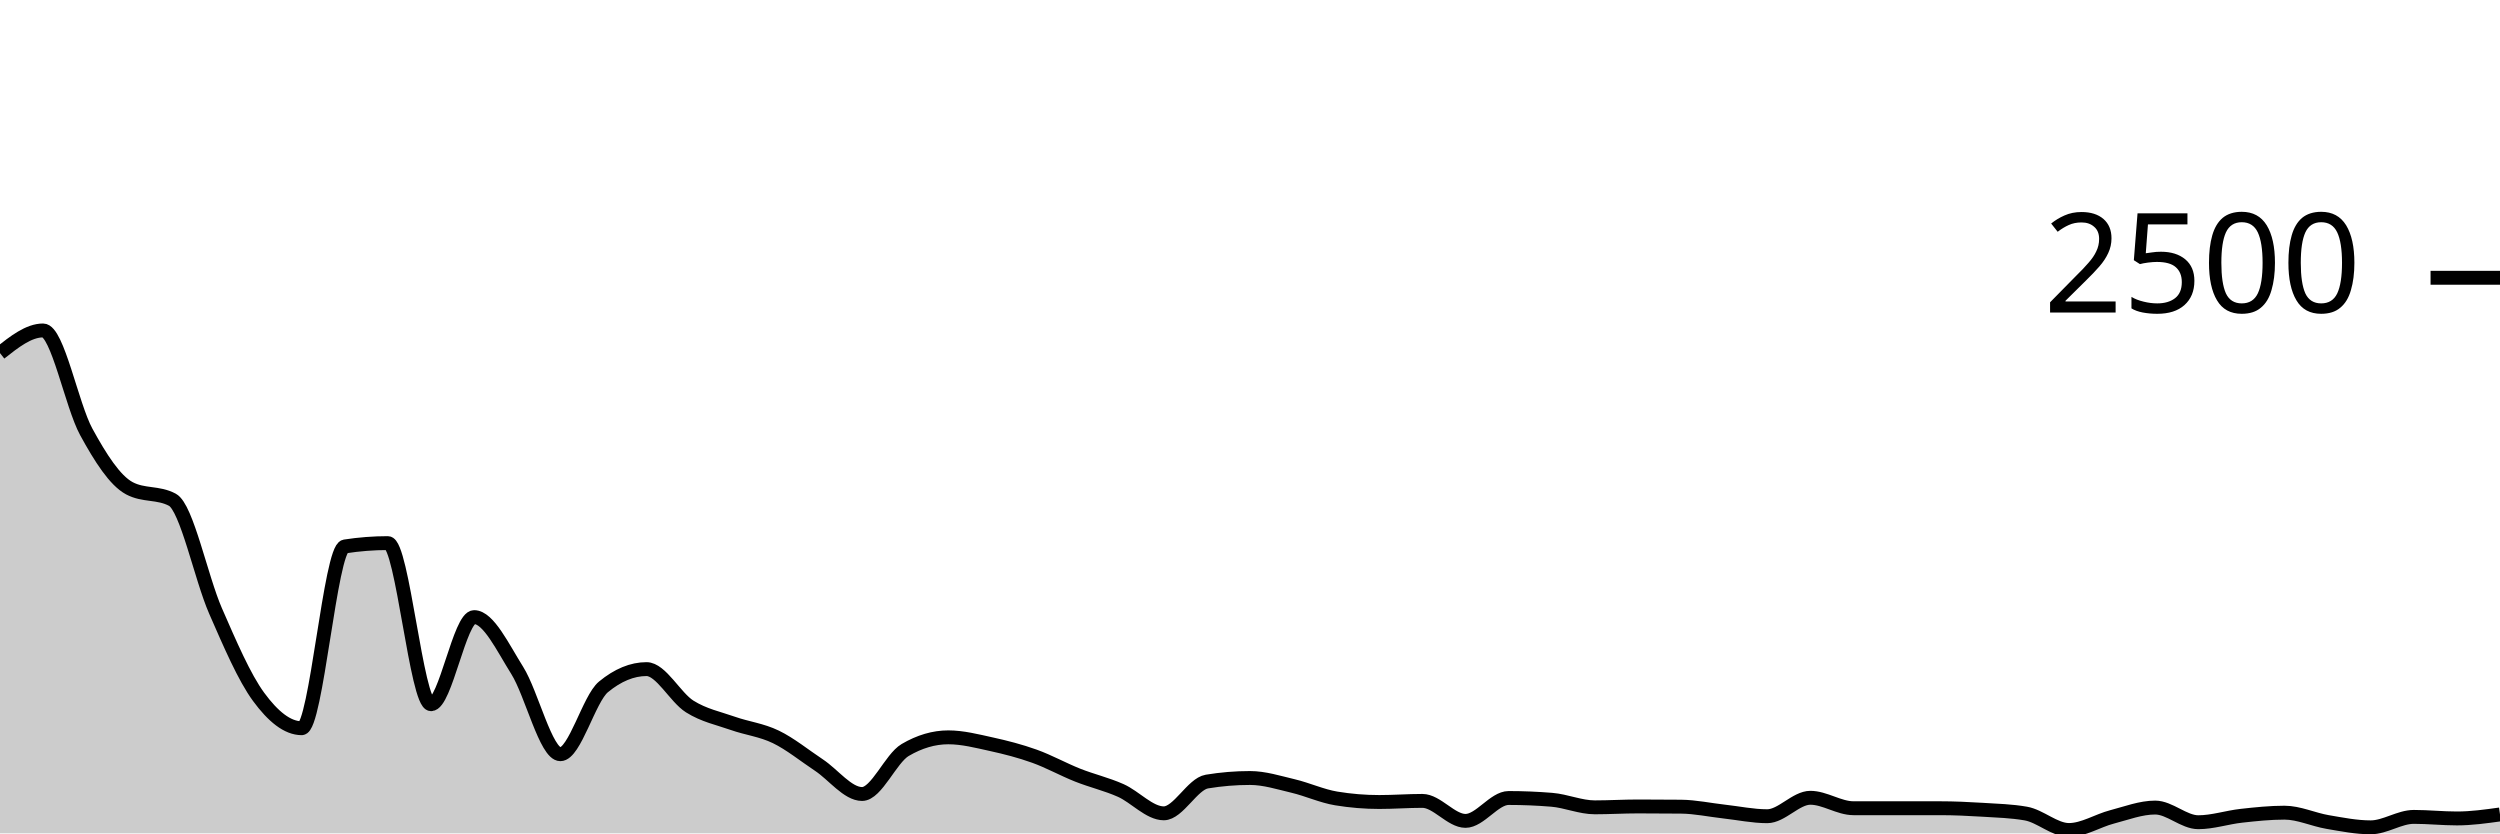
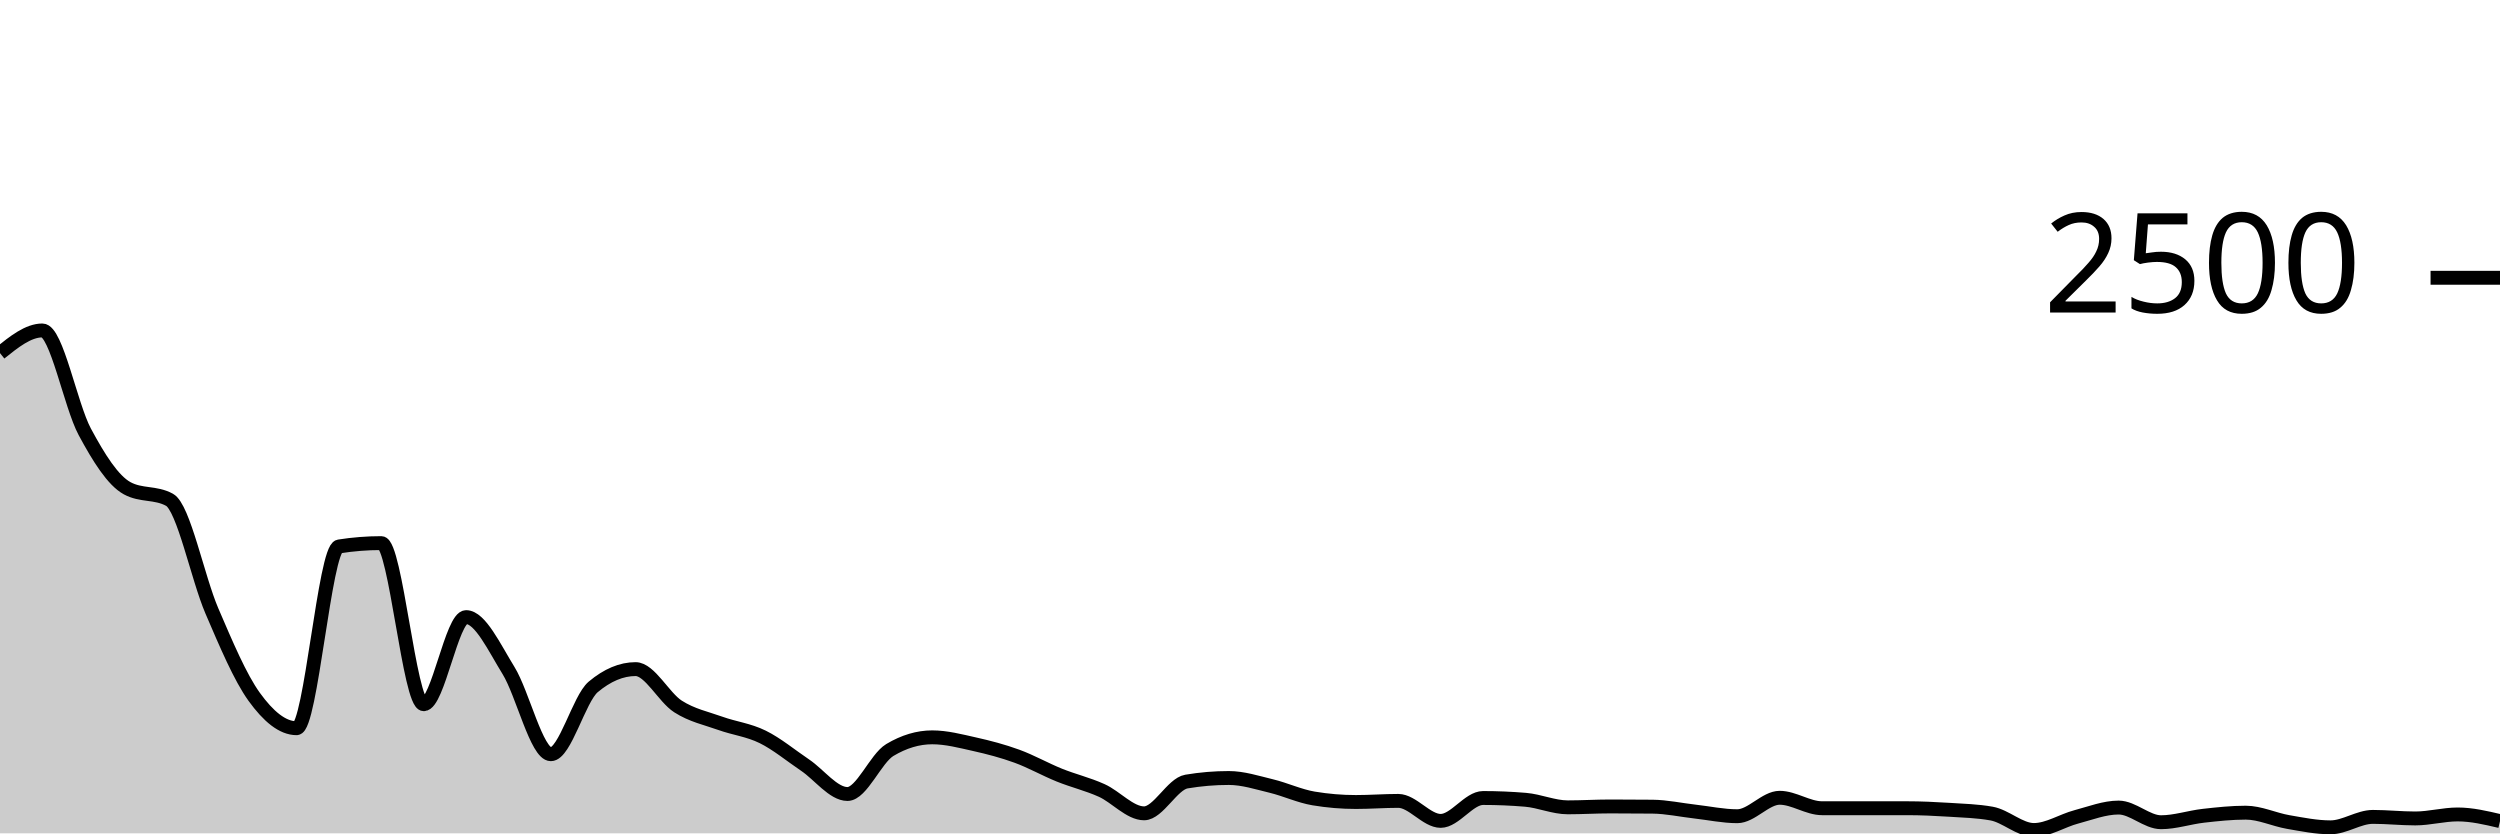
<svg xmlns="http://www.w3.org/2000/svg" viewBox="0 0 180 60">
  <g transform="translate(0,20)">
-     <path class="area" fill="rgba(0, 0, 0, 0.2)" d="M0,5.424C1.034,4.608,2.069,3.792,3.103,3.792C4.138,3.792,5.172,9.195,6.207,11.088C7.241,12.981,8.276,14.597,9.31,15.152C10.345,15.707,11.379,15.429,12.414,15.984C13.448,16.539,14.483,21.619,15.517,23.984C16.552,26.349,17.586,28.768,18.621,30.176C19.655,31.584,20.69,32.432,21.724,32.432C22.759,32.432,23.793,19.504,24.828,19.344C25.862,19.184,26.897,19.104,27.931,19.104C28.966,19.104,30,30.704,31.034,30.704C32.069,30.704,33.103,24.432,34.138,24.432C35.172,24.432,36.207,26.627,37.241,28.272C38.276,29.917,39.31,34.304,40.345,34.304C41.379,34.304,42.414,30.309,43.448,29.456C44.483,28.603,45.517,28.176,46.552,28.176C47.586,28.176,48.621,30.213,49.655,30.864C50.69,31.515,51.724,31.715,52.759,32.08C53.793,32.445,54.828,32.555,55.862,33.056C56.897,33.557,57.931,34.403,58.966,35.088C60,35.773,61.034,37.168,62.069,37.168C63.103,37.168,64.138,34.608,65.172,34C66.207,33.392,67.241,33.088,68.276,33.088C69.31,33.088,70.345,33.357,71.379,33.584C72.414,33.811,73.448,34.077,74.483,34.448C75.517,34.819,76.552,35.397,77.586,35.808C78.621,36.219,79.655,36.453,80.69,36.912C81.724,37.371,82.759,38.56,83.793,38.56C84.828,38.56,85.862,36.443,86.897,36.272C87.931,36.101,88.966,36.016,90,36.016C91.034,36.016,92.069,36.347,93.103,36.592C94.138,36.837,95.172,37.317,96.207,37.488C97.241,37.659,98.276,37.744,99.31,37.744C100.345,37.744,101.379,37.664,102.414,37.664C103.448,37.664,104.483,39.104,105.517,39.104C106.552,39.104,107.586,37.456,108.621,37.456C109.655,37.456,110.69,37.499,111.724,37.584C112.759,37.669,113.793,38.128,114.828,38.128C115.862,38.128,116.897,38.064,117.931,38.064C118.966,38.064,120,38.069,121.034,38.08C122.069,38.091,123.103,38.317,124.138,38.432C125.172,38.547,126.207,38.768,127.241,38.768C128.276,38.768,129.31,37.44,130.345,37.44C131.379,37.44,132.414,38.192,133.448,38.192C134.483,38.192,135.517,38.192,136.552,38.192C137.586,38.192,138.621,38.192,139.655,38.192C140.69,38.192,141.724,38.24,142.759,38.304C143.793,38.368,144.828,38.395,145.862,38.576C146.897,38.757,147.931,39.76,148.966,39.76C150,39.76,151.034,39.085,152.069,38.816C153.103,38.547,154.138,38.144,155.172,38.144C156.207,38.144,157.241,39.2,158.276,39.2C159.31,39.2,160.345,38.851,161.379,38.736C162.414,38.621,163.448,38.512,164.483,38.512C165.517,38.512,166.552,39.008,167.586,39.184C168.621,39.36,169.655,39.568,170.69,39.568C171.724,39.568,172.759,38.816,173.793,38.816C174.828,38.816,175.862,38.928,176.897,38.928C177.931,38.928,178.966,38.784,180,38.64L180,40C178.966,40,177.931,40,176.897,40C175.862,40,174.828,40,173.793,40C172.759,40,171.724,40,170.69,40C169.655,40,168.621,40,167.586,40C166.552,40,165.517,40,164.483,40C163.448,40,162.414,40,161.379,40C160.345,40,159.31,40,158.276,40C157.241,40,156.207,40,155.172,40C154.138,40,153.103,40,152.069,40C151.034,40,150,40,148.966,40C147.931,40,146.897,40,145.862,40C144.828,40,143.793,40,142.759,40C141.724,40,140.69,40,139.655,40C138.621,40,137.586,40,136.552,40C135.517,40,134.483,40,133.448,40C132.414,40,131.379,40,130.345,40C129.31,40,128.276,40,127.241,40C126.207,40,125.172,40,124.138,40C123.103,40,122.069,40,121.034,40C120,40,118.966,40,117.931,40C116.897,40,115.862,40,114.828,40C113.793,40,112.759,40,111.724,40C110.69,40,109.655,40,108.621,40C107.586,40,106.552,40,105.517,40C104.483,40,103.448,40,102.414,40C101.379,40,100.345,40,99.31,40C98.276,40,97.241,40,96.207,40C95.172,40,94.138,40,93.103,40C92.069,40,91.034,40,90,40C88.966,40,87.931,40,86.897,40C85.862,40,84.828,40,83.793,40C82.759,40,81.724,40,80.69,40C79.655,40,78.621,40,77.586,40C76.552,40,75.517,40,74.483,40C73.448,40,72.414,40,71.379,40C70.345,40,69.31,40,68.276,40C67.241,40,66.207,40,65.172,40C64.138,40,63.103,40,62.069,40C61.034,40,60,40,58.966,40C57.931,40,56.897,40,55.862,40C54.828,40,53.793,40,52.759,40C51.724,40,50.69,40,49.655,40C48.621,40,47.586,40,46.552,40C45.517,40,44.483,40,43.448,40C42.414,40,41.379,40,40.345,40C39.31,40,38.276,40,37.241,40C36.207,40,35.172,40,34.138,40C33.103,40,32.069,40,31.034,40C30,40,28.966,40,27.931,40C26.897,40,25.862,40,24.828,40C23.793,40,22.759,40,21.724,40C20.69,40,19.655,40,18.621,40C17.586,40,16.552,40,15.517,40C14.483,40,13.448,40,12.414,40C11.379,40,10.345,40,9.31,40C8.276,40,7.241,40,6.207,40C5.172,40,4.138,40,3.103,40C2.069,40,1.034,40,0,40Z" />
-     <path class="line" stroke="black" fill="none" d="M0,5.424C1.034,4.608,2.069,3.792,3.103,3.792C4.138,3.792,5.172,9.195,6.207,11.088C7.241,12.981,8.276,14.597,9.31,15.152C10.345,15.707,11.379,15.429,12.414,15.984C13.448,16.539,14.483,21.619,15.517,23.984C16.552,26.349,17.586,28.768,18.621,30.176C19.655,31.584,20.69,32.432,21.724,32.432C22.759,32.432,23.793,19.504,24.828,19.344C25.862,19.184,26.897,19.104,27.931,19.104C28.966,19.104,30,30.704,31.034,30.704C32.069,30.704,33.103,24.432,34.138,24.432C35.172,24.432,36.207,26.627,37.241,28.272C38.276,29.917,39.31,34.304,40.345,34.304C41.379,34.304,42.414,30.309,43.448,29.456C44.483,28.603,45.517,28.176,46.552,28.176C47.586,28.176,48.621,30.213,49.655,30.864C50.69,31.515,51.724,31.715,52.759,32.08C53.793,32.445,54.828,32.555,55.862,33.056C56.897,33.557,57.931,34.403,58.966,35.088C60,35.773,61.034,37.168,62.069,37.168C63.103,37.168,64.138,34.608,65.172,34C66.207,33.392,67.241,33.088,68.276,33.088C69.31,33.088,70.345,33.357,71.379,33.584C72.414,33.811,73.448,34.077,74.483,34.448C75.517,34.819,76.552,35.397,77.586,35.808C78.621,36.219,79.655,36.453,80.69,36.912C81.724,37.371,82.759,38.56,83.793,38.56C84.828,38.56,85.862,36.443,86.897,36.272C87.931,36.101,88.966,36.016,90,36.016C91.034,36.016,92.069,36.347,93.103,36.592C94.138,36.837,95.172,37.317,96.207,37.488C97.241,37.659,98.276,37.744,99.31,37.744C100.345,37.744,101.379,37.664,102.414,37.664C103.448,37.664,104.483,39.104,105.517,39.104C106.552,39.104,107.586,37.456,108.621,37.456C109.655,37.456,110.69,37.499,111.724,37.584C112.759,37.669,113.793,38.128,114.828,38.128C115.862,38.128,116.897,38.064,117.931,38.064C118.966,38.064,120,38.069,121.034,38.08C122.069,38.091,123.103,38.317,124.138,38.432C125.172,38.547,126.207,38.768,127.241,38.768C128.276,38.768,129.31,37.44,130.345,37.44C131.379,37.44,132.414,38.192,133.448,38.192C134.483,38.192,135.517,38.192,136.552,38.192C137.586,38.192,138.621,38.192,139.655,38.192C140.69,38.192,141.724,38.24,142.759,38.304C143.793,38.368,144.828,38.395,145.862,38.576C146.897,38.757,147.931,39.76,148.966,39.76C150,39.76,151.034,39.085,152.069,38.816C153.103,38.547,154.138,38.144,155.172,38.144C156.207,38.144,157.241,39.2,158.276,39.2C159.31,39.2,160.345,38.851,161.379,38.736C162.414,38.621,163.448,38.512,164.483,38.512C165.517,38.512,166.552,39.008,167.586,39.184C168.621,39.36,169.655,39.568,170.69,39.568C171.724,39.568,172.759,38.816,173.793,38.816C174.828,38.816,175.862,38.928,176.897,38.928C177.931,38.928,178.966,38.784,180,38.64" />
+     <path class="area" fill="rgba(0, 0, 0, 0.2)" d="M0,5.424C1.017,4.608,2.034,3.792,3.051,3.792C4.068,3.792,5.085,9.195,6.102,11.088C7.119,12.981,8.136,14.597,9.153,15.152C10.169,15.707,11.186,15.429,12.203,15.984C13.22,16.539,14.237,21.619,15.254,23.984C16.271,26.349,17.288,28.768,18.305,30.176C19.322,31.584,20.339,32.432,21.356,32.432C22.373,32.432,23.39,19.504,24.407,19.344C25.424,19.184,26.441,19.104,27.458,19.104C28.475,19.104,29.492,30.704,30.508,30.704C31.525,30.704,32.542,24.432,33.559,24.432C34.576,24.432,35.593,26.627,36.61,28.272C37.627,29.917,38.644,34.304,39.661,34.304C40.678,34.304,41.695,30.309,42.712,29.456C43.729,28.603,44.746,28.176,45.763,28.176C46.78,28.176,47.797,30.213,48.814,30.864C49.831,31.515,50.847,31.715,51.864,32.08C52.881,32.445,53.898,32.555,54.915,33.056C55.932,33.557,56.949,34.403,57.966,35.088C58.983,35.773,60,37.168,61.017,37.168C62.034,37.168,63.051,34.608,64.068,34C65.085,33.392,66.102,33.088,67.119,33.088C68.136,33.088,69.153,33.357,70.169,33.584C71.186,33.811,72.203,34.077,73.22,34.448C74.237,34.819,75.254,35.397,76.271,35.808C77.288,36.219,78.305,36.453,79.322,36.912C80.339,37.371,81.356,38.56,82.373,38.56C83.39,38.56,84.407,36.443,85.424,36.272C86.441,36.101,87.458,36.016,88.475,36.016C89.492,36.016,90.508,36.347,91.525,36.592C92.542,36.837,93.559,37.317,94.576,37.488C95.593,37.659,96.61,37.744,97.627,37.744C98.644,37.744,99.661,37.664,100.678,37.664C101.695,37.664,102.712,39.104,103.729,39.104C104.746,39.104,105.763,37.456,106.78,37.456C107.797,37.456,108.814,37.499,109.831,37.584C110.847,37.669,111.864,38.128,112.881,38.128C113.898,38.128,114.915,38.064,115.932,38.064C116.949,38.064,117.966,38.069,118.983,38.08C120,38.091,121.017,38.317,122.034,38.432C123.051,38.547,124.068,38.768,125.085,38.768C126.102,38.768,127.119,37.44,128.136,37.44C129.153,37.44,130.169,38.192,131.186,38.192C132.203,38.192,133.22,38.192,134.237,38.192C135.254,38.192,136.271,38.192,137.288,38.192C138.305,38.192,139.322,38.24,140.339,38.304C141.356,38.368,142.373,38.395,143.39,38.576C144.407,38.757,145.424,39.76,146.441,39.76C147.458,39.76,148.475,39.085,149.492,38.816C150.508,38.547,151.525,38.144,152.542,38.144C153.559,38.144,154.576,39.2,155.593,39.2C156.61,39.2,157.627,38.851,158.644,38.736C159.661,38.621,160.678,38.512,161.695,38.512C162.712,38.512,163.729,39.008,164.746,39.184C165.763,39.36,166.78,39.568,167.797,39.568C168.814,39.568,169.831,38.816,170.847,38.816C171.864,38.816,172.881,38.928,173.898,38.928C174.915,38.928,175.932,38.64,176.949,38.64C177.966,38.64,178.983,38.88,180,39.12L180,40C178.983,40,177.966,40,176.949,40C175.932,40,174.915,40,173.898,40C172.881,40,171.864,40,170.847,40C169.831,40,168.814,40,167.797,40C166.78,40,165.763,40,164.746,40C163.729,40,162.712,40,161.695,40C160.678,40,159.661,40,158.644,40C157.627,40,156.61,40,155.593,40C154.576,40,153.559,40,152.542,40C151.525,40,150.508,40,149.492,40C148.475,40,147.458,40,146.441,40C145.424,40,144.407,40,143.39,40C142.373,40,141.356,40,140.339,40C139.322,40,138.305,40,137.288,40C136.271,40,135.254,40,134.237,40C133.22,40,132.203,40,131.186,40C130.169,40,129.153,40,128.136,40C127.119,40,126.102,40,125.085,40C124.068,40,123.051,40,122.034,40C121.017,40,120,40,118.983,40C117.966,40,116.949,40,115.932,40C114.915,40,113.898,40,112.881,40C111.864,40,110.847,40,109.831,40C108.814,40,107.797,40,106.78,40C105.763,40,104.746,40,103.729,40C102.712,40,101.695,40,100.678,40C99.661,40,98.644,40,97.627,40C96.61,40,95.593,40,94.576,40C93.559,40,92.542,40,91.525,40C90.508,40,89.492,40,88.475,40C87.458,40,86.441,40,85.424,40C84.407,40,83.39,40,82.373,40C81.356,40,80.339,40,79.322,40C78.305,40,77.288,40,76.271,40C75.254,40,74.237,40,73.22,40C72.203,40,71.186,40,70.169,40C69.153,40,68.136,40,67.119,40C66.102,40,65.085,40,64.068,40C63.051,40,62.034,40,61.017,40C60,40,58.983,40,57.966,40C56.949,40,55.932,40,54.915,40C53.898,40,52.881,40,51.864,40C50.847,40,49.831,40,48.814,40C47.797,40,46.78,40,45.763,40C44.746,40,43.729,40,42.712,40C41.695,40,40.678,40,39.661,40C38.644,40,37.627,40,36.61,40C35.593,40,34.576,40,33.559,40C32.542,40,31.525,40,30.508,40C29.492,40,28.475,40,27.458,40C26.441,40,25.424,40,24.407,40C23.39,40,22.373,40,21.356,40C20.339,40,19.322,40,18.305,40C17.288,40,16.271,40,15.254,40C14.237,40,13.22,40,12.203,40C11.186,40,10.169,40,9.153,40C8.136,40,7.119,40,6.102,40C5.085,40,4.068,40,3.051,40C2.034,40,1.017,40,0,40Z" />
+     <path class="line" stroke="black" fill="none" d="M0,5.424C1.017,4.608,2.034,3.792,3.051,3.792C4.068,3.792,5.085,9.195,6.102,11.088C7.119,12.981,8.136,14.597,9.153,15.152C10.169,15.707,11.186,15.429,12.203,15.984C13.22,16.539,14.237,21.619,15.254,23.984C16.271,26.349,17.288,28.768,18.305,30.176C19.322,31.584,20.339,32.432,21.356,32.432C22.373,32.432,23.39,19.504,24.407,19.344C25.424,19.184,26.441,19.104,27.458,19.104C28.475,19.104,29.492,30.704,30.508,30.704C31.525,30.704,32.542,24.432,33.559,24.432C34.576,24.432,35.593,26.627,36.61,28.272C37.627,29.917,38.644,34.304,39.661,34.304C40.678,34.304,41.695,30.309,42.712,29.456C43.729,28.603,44.746,28.176,45.763,28.176C46.78,28.176,47.797,30.213,48.814,30.864C49.831,31.515,50.847,31.715,51.864,32.08C52.881,32.445,53.898,32.555,54.915,33.056C55.932,33.557,56.949,34.403,57.966,35.088C58.983,35.773,60,37.168,61.017,37.168C62.034,37.168,63.051,34.608,64.068,34C65.085,33.392,66.102,33.088,67.119,33.088C68.136,33.088,69.153,33.357,70.169,33.584C71.186,33.811,72.203,34.077,73.22,34.448C74.237,34.819,75.254,35.397,76.271,35.808C77.288,36.219,78.305,36.453,79.322,36.912C80.339,37.371,81.356,38.56,82.373,38.56C83.39,38.56,84.407,36.443,85.424,36.272C86.441,36.101,87.458,36.016,88.475,36.016C89.492,36.016,90.508,36.347,91.525,36.592C92.542,36.837,93.559,37.317,94.576,37.488C95.593,37.659,96.61,37.744,97.627,37.744C98.644,37.744,99.661,37.664,100.678,37.664C101.695,37.664,102.712,39.104,103.729,39.104C104.746,39.104,105.763,37.456,106.78,37.456C107.797,37.456,108.814,37.499,109.831,37.584C110.847,37.669,111.864,38.128,112.881,38.128C113.898,38.128,114.915,38.064,115.932,38.064C116.949,38.064,117.966,38.069,118.983,38.08C120,38.091,121.017,38.317,122.034,38.432C123.051,38.547,124.068,38.768,125.085,38.768C126.102,38.768,127.119,37.44,128.136,37.44C129.153,37.44,130.169,38.192,131.186,38.192C132.203,38.192,133.22,38.192,134.237,38.192C135.254,38.192,136.271,38.192,137.288,38.192C138.305,38.192,139.322,38.24,140.339,38.304C141.356,38.368,142.373,38.395,143.39,38.576C144.407,38.757,145.424,39.76,146.441,39.76C147.458,39.76,148.475,39.085,149.492,38.816C150.508,38.547,151.525,38.144,152.542,38.144C153.559,38.144,154.576,39.2,155.593,39.2C156.61,39.2,157.627,38.851,158.644,38.736C159.661,38.621,160.678,38.512,161.695,38.512C162.712,38.512,163.729,39.008,164.746,39.184C165.763,39.36,166.78,39.568,167.797,39.568C168.814,39.568,169.831,38.816,170.847,38.816C171.864,38.816,172.881,38.928,173.898,38.928C174.915,38.928,175.932,38.64,176.949,38.64C177.966,38.64,178.983,38.88,180,39.12" />
    <path class="axis-ceiling" stroke-width="1" stroke="black" fill="none" d="M175,0L180,0" />
    <text class="axis-ceiling-label" font-family="sans-serif" text-anchor="end" font-size="10px" x="170" y="2.5">2500</text>
  </g>
</svg>
